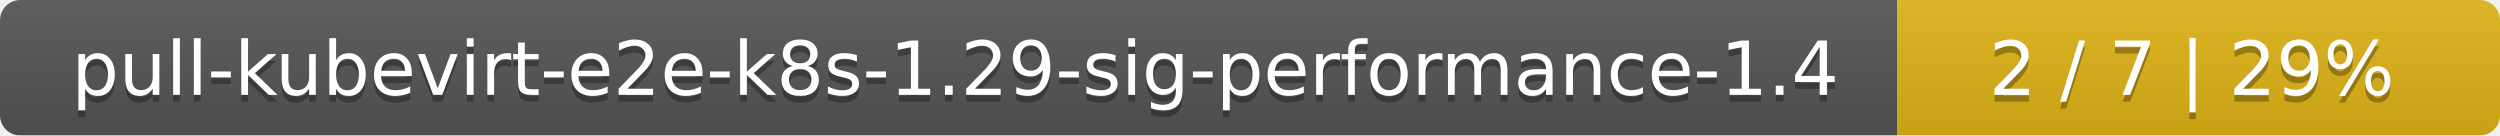
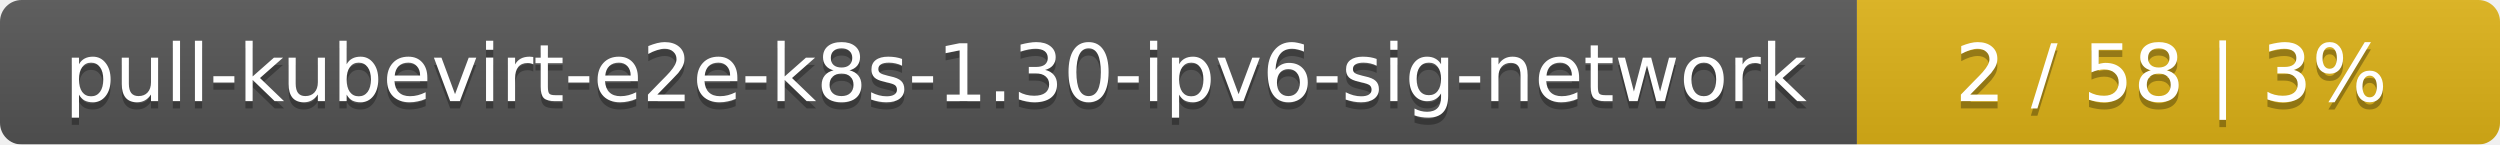
- <svg xmlns="http://www.w3.org/2000/svg" width="369" height="20">
+ <svg xmlns="http://www.w3.org/2000/svg" width="346" height="20">
  <linearGradient id="smooth" x2="0" y2="100%">
    <stop offset="0" stop-color="#bbb" stop-opacity=".1" />
    <stop offset="1" stop-opacity=".1" />
  </linearGradient>
  <mask id="round">
-     <rect width="369" height="20" rx="3" fill="#fff" />
+     <rect width="346" height="20" rx="3" fill="#fff" />
  </mask>
  <g mask="url(#round)">
-     <rect width="280" height="20" fill="#555" />
-     <rect x="280" width="89" height="20" fill="#dfb317" />
-     <rect width="369" height="20" fill="url(#smooth)" />
+     <rect width="257" height="20" fill="#555" />
+     <rect x="257" width="89" height="20" fill="#dfb317" />
+     <rect width="346" height="20" fill="url(#smooth)" />
  </g>
  <g fill="#fff" text-anchor="middle" font-family="DejaVu Sans,Verdana,Geneva,sans-serif" font-size="11">
-     <text x="141" y="15" fill="#010101" fill-opacity=".3">pull-kubevirt-e2e-k8s-1.29-sig-performance-1.4</text>
-     <text x="141" y="14">pull-kubevirt-e2e-k8s-1.29-sig-performance-1.4</text>
-     <text x="323.5" y="15" fill="#010101" fill-opacity=".3">2 / 7    |    29%</text>
-     <text x="323.5" y="14">2 / 7    |    29%</text>
+     <text x="129.5" y="15" fill="#010101" fill-opacity=".3">pull-kubevirt-e2e-k8s-1.30-ipv6-sig-network</text>
+     <text x="129.5" y="14">pull-kubevirt-e2e-k8s-1.30-ipv6-sig-network</text>
+     <text x="300.5" y="15" fill="#010101" fill-opacity=".3">2 / 58    |    3%</text>
+     <text x="300.5" y="14">2 / 58    |    3%</text>
  </g>
</svg>
